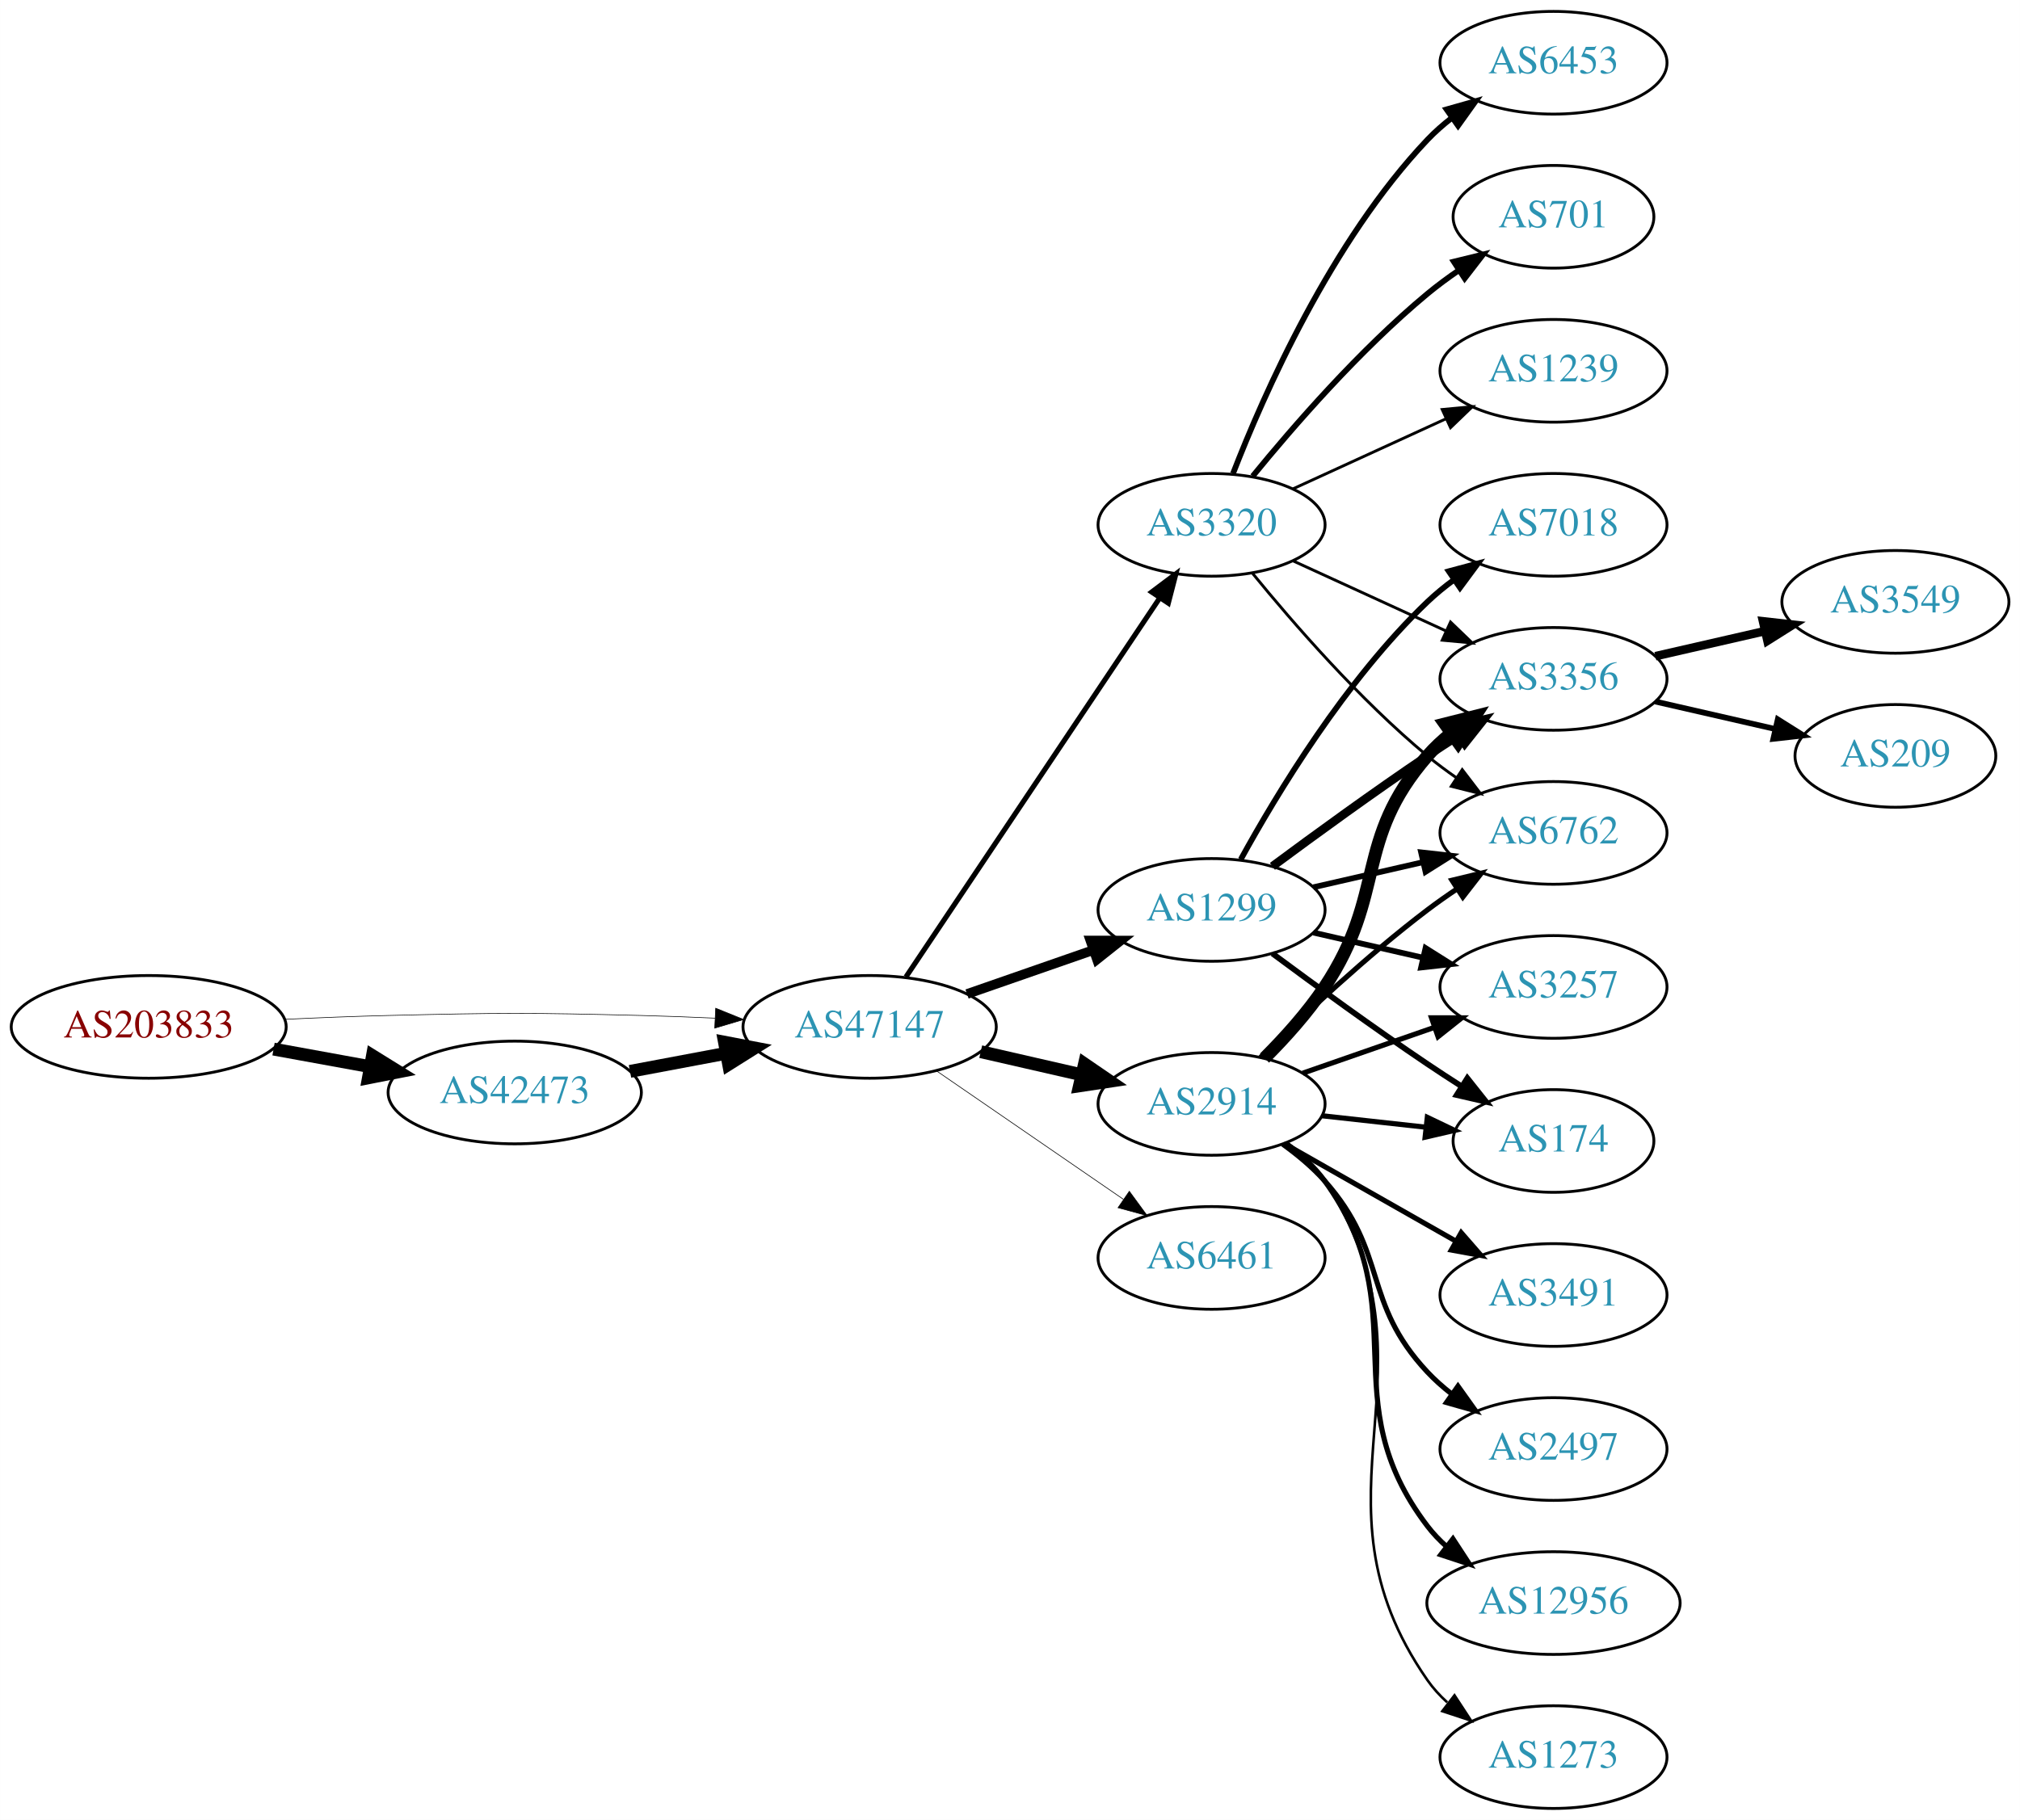
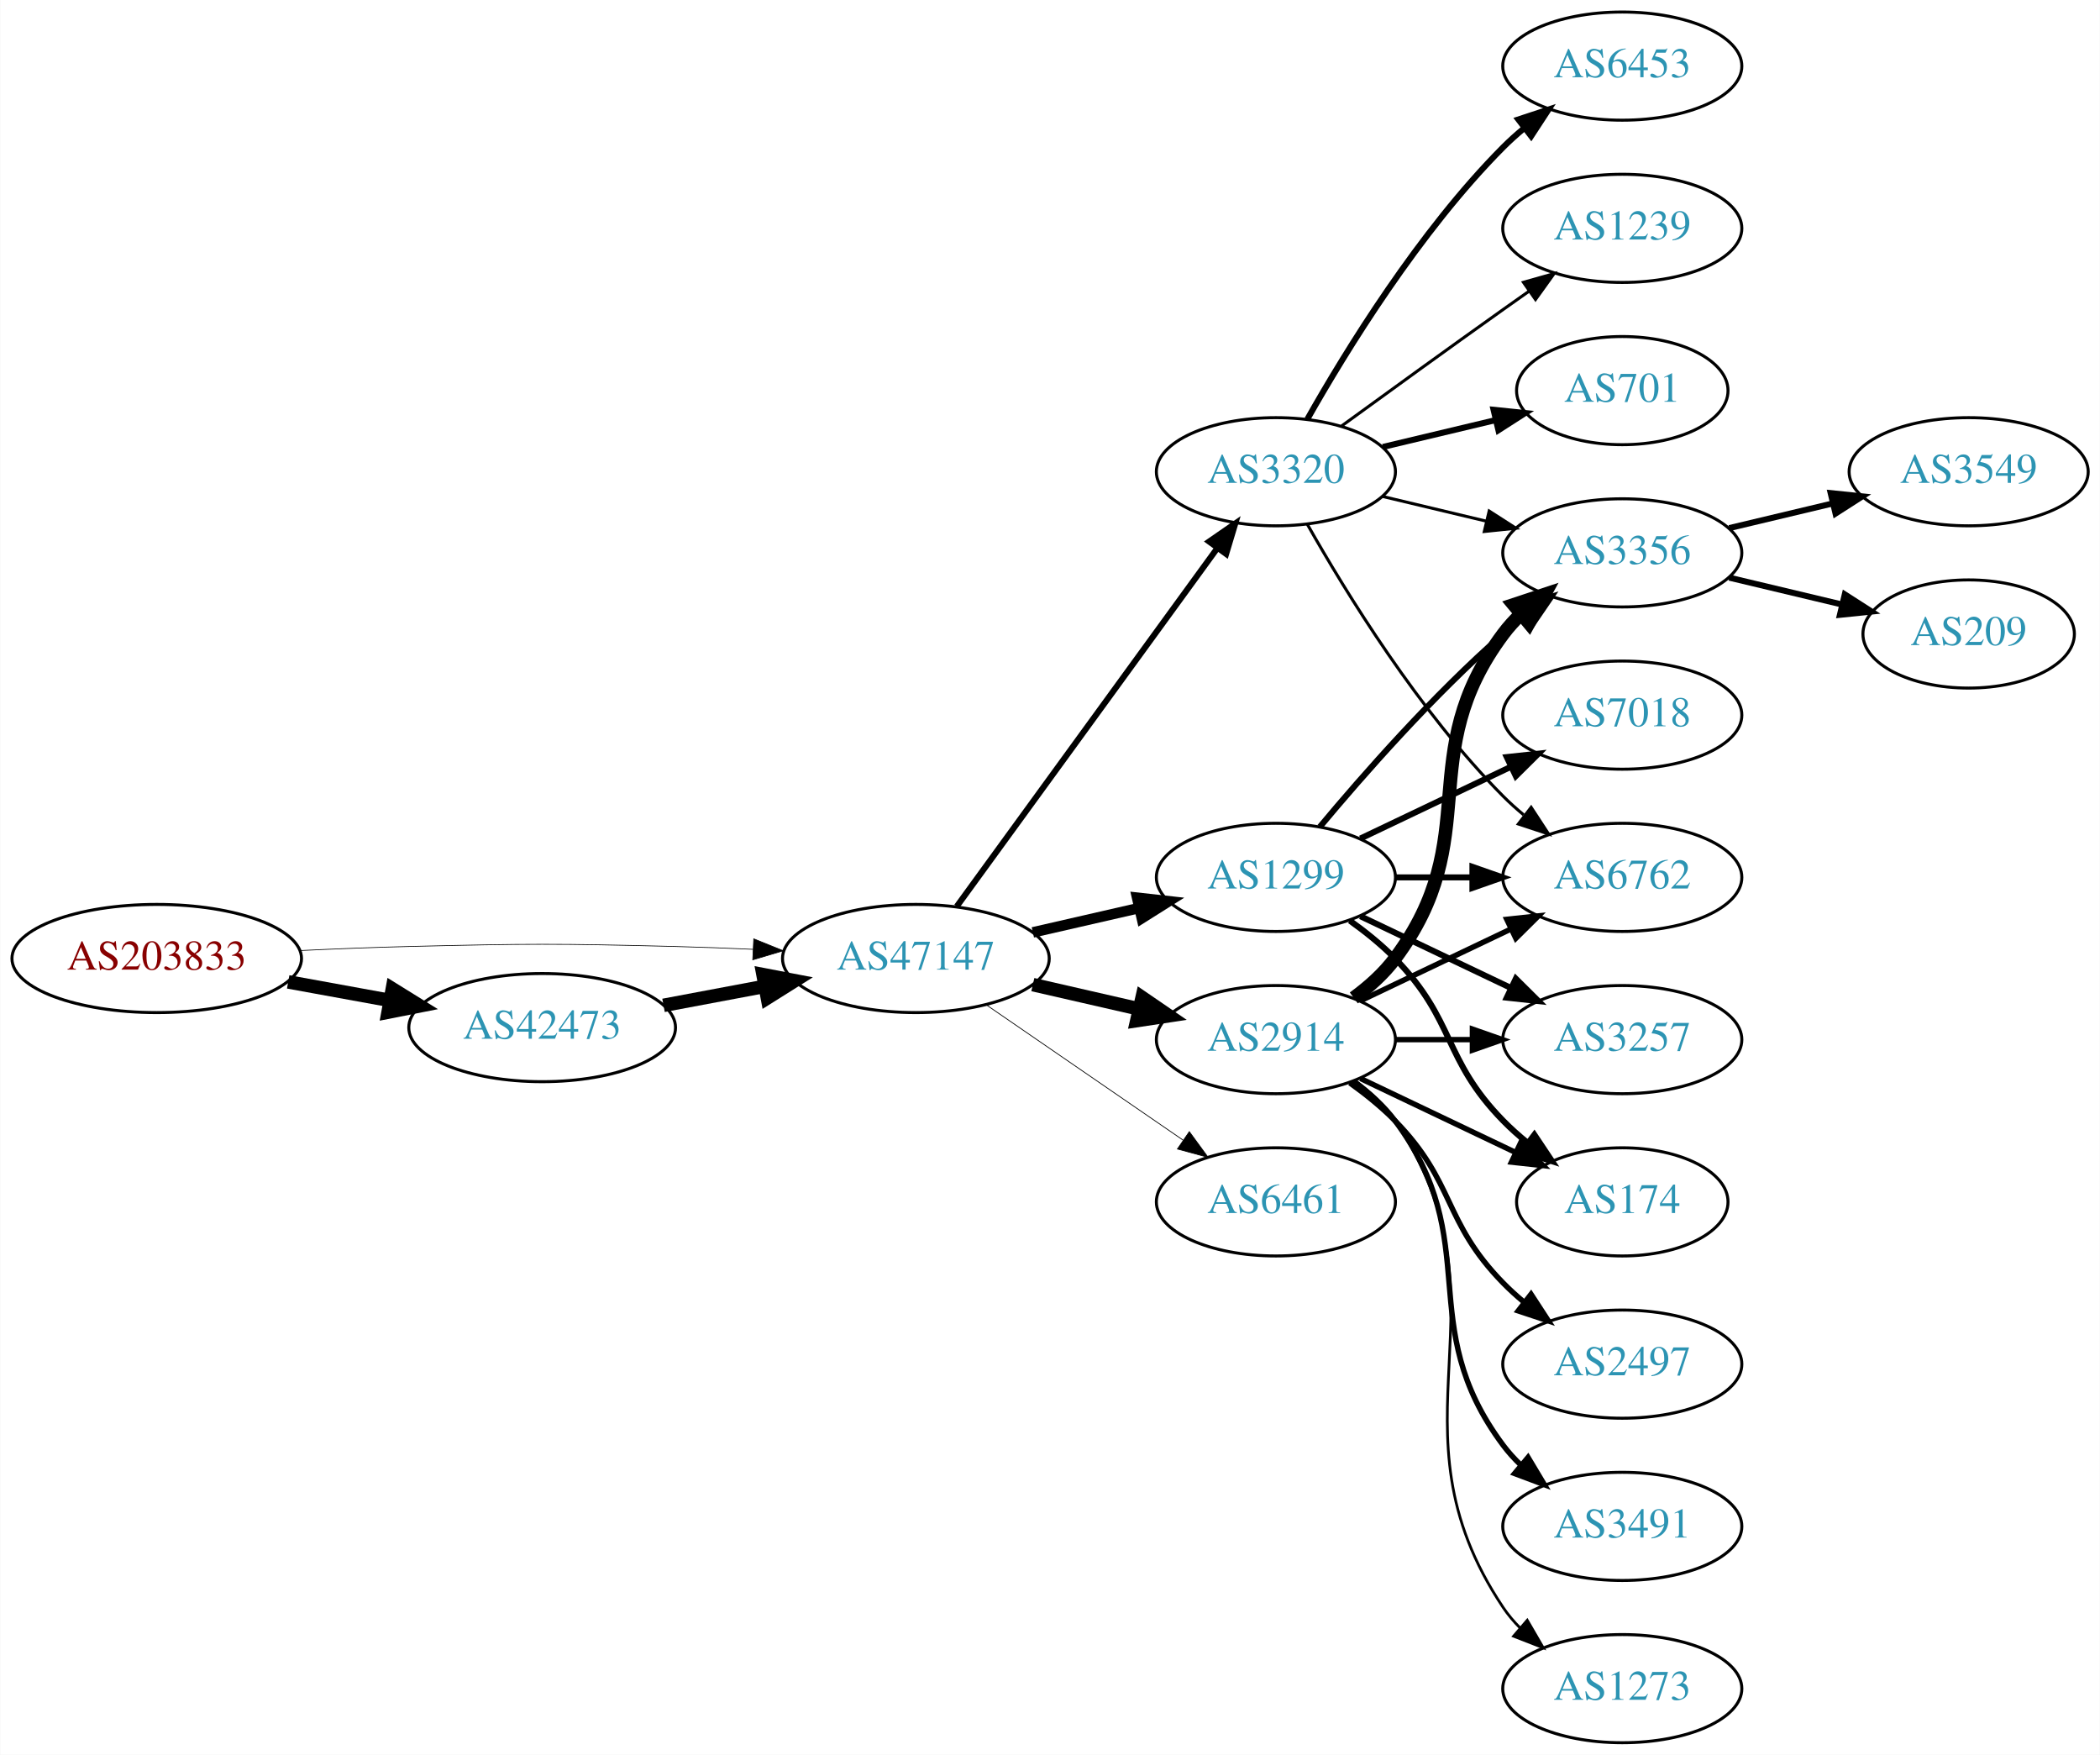
- <svg xmlns="http://www.w3.org/2000/svg" xmlns:xlink="http://www.w3.org/1999/xlink" width="708pt" height="638pt" viewBox="0.00 0.00 707.95 638.00">
-   <g id="graph0" class="graph" transform="scale(1 1) rotate(0) translate(4 634)">
-     <polygon fill="white" stroke="none" points="-4,4 -4,-634 703.954,-634 703.954,4 -4,4" />
+ <svg xmlns="http://www.w3.org/2000/svg" xmlns:xlink="http://www.w3.org/1999/xlink" width="699pt" height="584pt" viewBox="0.00 0.00 698.85 584.00">
+   <g id="graph0" class="graph" transform="scale(1 1) rotate(0) translate(4 580)">
+     <polygon fill="white" stroke="none" points="-4,4 -4,-580 694.855,-580 694.855,4 -4,4" />
    <g id="node1" class="node">
      <g id="a_node1">
        <a xlink:href="/asn/203833" xlink:title="AS203833 ~ Austria [AT]">
-           <ellipse fill="#ffffff" stroke="black" cx="48.096" cy="-274" rx="48.192" ry="18" />
-           <text text-anchor="middle" x="48.096" y="-270.3" font-family="Times,serif" font-size="14.00" fill="#880000">AS203833</text>
+           <ellipse fill="#ffffff" stroke="black" cx="48.096" cy="-261" rx="48.192" ry="18" />
+           <text text-anchor="middle" x="48.096" y="-257.3" font-family="Times,serif" font-size="14.00" fill="#880000">AS203833</text>
        </a>
      </g>
    </g>
    <g id="node2" class="node">
      <g id="a_node2">
        <a xlink:href="/asn/42473" xlink:title="AS42473 ~ ANEXIA Internetdienstleistungs GmbH [AT]">
-           <ellipse fill="#ffffff" stroke="black" cx="176.388" cy="-251" rx="44.393" ry="18" />
-           <text text-anchor="middle" x="176.388" y="-247.3" font-family="Times,serif" font-size="14.00" fill="#2c94b3">AS42473</text>
+           <ellipse fill="#ffffff" stroke="black" cx="176.388" cy="-238" rx="44.393" ry="18" />
+           <text text-anchor="middle" x="176.388" y="-234.3" font-family="Times,serif" font-size="14.00" fill="#2c94b3">AS42473</text>
        </a>
      </g>
    </g>
    <g id="edge1" class="edge">
-       <path fill="none" stroke="black" stroke-width="4.5" d="M91.852,-266.213C102.7,-264.238 114.448,-262.098 125.611,-260.065" />
-       <polygon fill="black" stroke="black" stroke-width="4.5" points="126.523,-263.901 135.656,-258.236 125.112,-256.154 126.523,-263.901" />
+       <path fill="none" stroke="black" stroke-width="4.5" d="M91.852,-253.213C102.7,-251.238 114.448,-249.098 125.611,-247.065" />
+       <polygon fill="black" stroke="black" stroke-width="4.5" points="126.523,-250.901 135.656,-245.236 125.112,-243.154 126.523,-250.901" />
    </g>
    <g id="node3" class="node">
      <g id="a_node3">
        <a xlink:href="/asn/47147" xlink:title="AS47147 ~ ANEXIA Internetdienstleistungs GmbH [AT]">
-           <ellipse fill="#ffffff" stroke="black" cx="300.78" cy="-274" rx="44.393" ry="18" />
-           <text text-anchor="middle" x="300.78" y="-270.3" font-family="Times,serif" font-size="14.00" fill="#2c94b3">AS47147</text>
+           <ellipse fill="#ffffff" stroke="black" cx="300.78" cy="-261" rx="44.393" ry="18" />
+           <text text-anchor="middle" x="300.78" y="-257.3" font-family="Times,serif" font-size="14.00" fill="#2c94b3">AS47147</text>
        </a>
      </g>
    </g>
    <g id="edge2" class="edge">
-       <path fill="none" stroke="black" stroke-width="0.214" d="M96.103,-276.658C107.883,-277.215 120.496,-277.719 132.191,-278 171.466,-278.945 181.311,-278.991 220.584,-278 228.992,-277.788 237.897,-277.449 246.583,-277.056" />
-       <polygon fill="black" stroke="black" stroke-width="0.214" points="246.816,-280.549 256.637,-276.575 246.481,-273.557 246.816,-280.549" />
+       <path fill="none" stroke="black" stroke-width="0.231" d="M96.103,-263.658C107.883,-264.215 120.496,-264.719 132.191,-265 171.466,-265.945 181.311,-265.991 220.584,-265 228.992,-264.788 237.897,-264.449 246.583,-264.056" />
+       <polygon fill="black" stroke="black" stroke-width="0.231" points="246.816,-267.549 256.637,-263.575 246.481,-260.557 246.816,-267.549" />
    </g>
    <g id="edge3" class="edge">
-       <path fill="none" stroke="black" stroke-width="4.5" d="M216.787,-258.404C227.487,-260.415 239.211,-262.618 250.388,-264.718" />
-       <polygon fill="black" stroke="black" stroke-width="4.5" points="249.899,-268.633 260.454,-266.61 251.353,-260.893 249.899,-268.633" />
+       <path fill="none" stroke="black" stroke-width="4.5" d="M216.787,-245.404C227.487,-247.415 239.211,-249.618 250.388,-251.718" />
+       <polygon fill="black" stroke="black" stroke-width="4.5" points="249.899,-255.633 260.454,-253.61 251.353,-247.893 249.899,-255.633" />
    </g>
    <g id="node4" class="node">
      <g id="a_node4">
-         <a xlink:href="/asn/1299" xlink:title="AS1299 ~ Telia Carrier [EU]">
-           <ellipse fill="#ffffff" stroke="black" cx="420.622" cy="-315" rx="39.794" ry="18" />
-           <text text-anchor="middle" x="420.622" y="-311.3" font-family="Times,serif" font-size="14.00" fill="#2c94b3">AS1299</text>
+         <a xlink:href="/asn/2914" xlink:title="AS2914 ~ NTT America, Inc. [US]">
+           <ellipse fill="#ffffff" stroke="black" cx="420.622" cy="-234" rx="39.794" ry="18" />
+           <text text-anchor="middle" x="420.622" y="-230.3" font-family="Times,serif" font-size="14.00" fill="#2c94b3">AS2914</text>
        </a>
      </g>
    </g>
    <g id="edge4" class="edge">
-       <path fill="none" stroke="black" stroke-width="3.375" d="M334.919,-285.53C348.636,-290.302 364.676,-295.883 379.085,-300.896" />
-       <polygon fill="black" stroke="black" stroke-width="3.375" points="378.157,-304.279 388.752,-304.26 380.457,-297.668 378.157,-304.279" />
+       <path fill="none" stroke="black" stroke-width="4.5" d="M339.714,-252.308C350.955,-249.733 363.368,-246.889 374.991,-244.226" />
+       <polygon fill="black" stroke="black" stroke-width="4.5" points="376.085,-248.015 384.953,-241.943 374.326,-240.339 376.085,-248.015" />
    </g>
    <g id="node5" class="node">
      <g id="a_node5">
-         <a xlink:href="/asn/2914" xlink:title="AS2914 ~ NTT America, Inc. [US]">
-           <ellipse fill="#ffffff" stroke="black" cx="420.622" cy="-247" rx="39.794" ry="18" />
-           <text text-anchor="middle" x="420.622" y="-243.3" font-family="Times,serif" font-size="14.00" fill="#2c94b3">AS2914</text>
+         <a xlink:href="/asn/1299" xlink:title="AS1299 ~ Telia Carrier [EU]">
+           <ellipse fill="#ffffff" stroke="black" cx="420.622" cy="-288" rx="39.794" ry="18" />
+           <text text-anchor="middle" x="420.622" y="-284.3" font-family="Times,serif" font-size="14.00" fill="#2c94b3">AS1299</text>
        </a>
      </g>
    </g>
    <g id="edge5" class="edge">
-       <path fill="none" stroke="black" stroke-width="4.5" d="M339.714,-265.308C350.955,-262.733 363.368,-259.889 374.991,-257.226" />
-       <polygon fill="black" stroke="black" stroke-width="4.5" points="376.085,-261.015 384.953,-254.943 374.326,-253.339 376.085,-261.015" />
+       <path fill="none" stroke="black" stroke-width="3.5" d="M339.714,-269.692C350.955,-272.267 363.368,-275.111 374.991,-277.774" />
+       <polygon fill="black" stroke="black" stroke-width="3.5" points="374.424,-281.235 384.953,-280.057 375.987,-274.412 374.424,-281.235" />
    </g>
    <g id="node6" class="node">
      <g id="a_node6">
-         <a xlink:href="/asn/3320" xlink:title="AS3320 ~ DTAG [DE]">
-           <ellipse fill="#ffffff" stroke="black" cx="420.622" cy="-450" rx="39.794" ry="18" />
-           <text text-anchor="middle" x="420.622" y="-446.3" font-family="Times,serif" font-size="14.00" fill="#2c94b3">AS3320</text>
+         <a xlink:href="/asn/6461" xlink:title="AS6461 ~ Zayo Bandwidth [US]">
+           <ellipse fill="#ffffff" stroke="black" cx="420.622" cy="-180" rx="39.794" ry="18" />
+           <text text-anchor="middle" x="420.622" y="-176.3" font-family="Times,serif" font-size="14.00" fill="#2c94b3">AS6461</text>
        </a>
      </g>
    </g>
    <g id="edge6" class="edge">
-       <path fill="none" stroke="black" stroke-width="1.8" d="M313.51,-291.519C334.387,-322.699 378.075,-387.948 402.378,-424.245" />
-       <polygon fill="black" stroke="black" stroke-width="1.8" points="399.642,-426.449 408.114,-432.811 405.458,-422.555 399.642,-426.449" />
+       <path fill="none" stroke="black" stroke-width="0.25" d="M324.222,-245.574C342.804,-232.802 369.365,-214.545 389.744,-200.537" />
+       <polygon fill="black" stroke="black" stroke-width="0.25" points="391.8,-203.371 398.058,-194.822 387.835,-197.602 391.8,-203.371" />
    </g>
    <g id="node7" class="node">
      <g id="a_node7">
-         <a xlink:href="/asn/6461" xlink:title="AS6461 ~ Zayo Bandwidth [US]">
-           <ellipse fill="#ffffff" stroke="black" cx="420.622" cy="-193" rx="39.794" ry="18" />
-           <text text-anchor="middle" x="420.622" y="-189.3" font-family="Times,serif" font-size="14.00" fill="#2c94b3">AS6461</text>
+         <a xlink:href="/asn/3320" xlink:title="AS3320 ~ DTAG [DE]">
+           <ellipse fill="#ffffff" stroke="black" cx="420.622" cy="-423" rx="39.794" ry="18" />
+           <text text-anchor="middle" x="420.622" y="-419.3" font-family="Times,serif" font-size="14.00" fill="#2c94b3">AS3320</text>
        </a>
      </g>
    </g>
    <g id="edge7" class="edge">
-       <path fill="none" stroke="black" stroke-width="0.225" d="M324.222,-258.574C342.804,-245.802 369.365,-227.545 389.744,-213.537" />
-       <polygon fill="black" stroke="black" stroke-width="0.225" points="391.8,-216.371 398.058,-207.822 387.835,-210.602 391.8,-216.371" />
+       <path fill="none" stroke="black" stroke-width="2" d="M314.391,-278.337C335.212,-306.96 376.874,-364.233 401.063,-397.486" />
+       <polygon fill="black" stroke="black" stroke-width="2" points="398.389,-399.76 407.102,-405.788 404.05,-395.642 398.389,-399.76" />
    </g>
    <g id="node8" class="node">
      <g id="a_node8">
-         <a xlink:href="/asn/7018" xlink:title="AS7018 ~ AT&amp;T Services, Inc. [US]">
-           <ellipse fill="#ffffff" stroke="black" cx="540.465" cy="-450" rx="39.794" ry="18" />
-           <text text-anchor="middle" x="540.465" y="-446.3" font-family="Times,serif" font-size="14.00" fill="#2c94b3">AS7018</text>
+         <a xlink:href="/asn/174" xlink:title="AS174 ~ Cogent Communications [US]">
+           <ellipse fill="#ffffff" stroke="black" cx="535.915" cy="-180" rx="35.194" ry="18" />
+           <text text-anchor="middle" x="535.915" y="-176.3" font-family="Times,serif" font-size="14.00" fill="#2c94b3">AS174</text>
        </a>
      </g>
    </g>
    <g id="edge8" class="edge">
-       <path fill="none" stroke="black" stroke-width="2" d="M430.864,-332.713C443.409,-355.561 467.586,-395.611 496.269,-423 499.137,-425.739 502.326,-428.347 505.635,-430.785" />
-       <polygon fill="black" stroke="black" stroke-width="2" points="503.758,-433.742 513.994,-436.477 507.698,-427.956 503.758,-433.742" />
+       <path fill="none" stroke="black" stroke-width="1.8" d="M448.759,-221.066C464.19,-213.71 483.676,-204.423 500.211,-196.541" />
+       <polygon fill="black" stroke="black" stroke-width="1.8" points="502.032,-199.551 509.553,-192.089 499.02,-193.232 502.032,-199.551" />
    </g>
    <g id="node9" class="node">
      <g id="a_node9">
-         <a xlink:href="/asn/174" xlink:title="AS174 ~ Cogent Communications [US]">
-           <ellipse fill="#ffffff" stroke="black" cx="540.465" cy="-234" rx="35.194" ry="18" />
-           <text text-anchor="middle" x="540.465" y="-230.3" font-family="Times,serif" font-size="14.00" fill="#2c94b3">AS174</text>
+         <a xlink:href="/asn/2497" xlink:title="AS2497 ~ Internet Initiative Japan Inc. [JP]">
+           <ellipse fill="#ffffff" stroke="black" cx="535.915" cy="-126" rx="39.794" ry="18" />
+           <text text-anchor="middle" x="535.915" y="-122.3" font-family="Times,serif" font-size="14.00" fill="#2c94b3">AS2497</text>
        </a>
      </g>
    </g>
    <g id="edge9" class="edge">
-       <path fill="none" stroke="black" stroke-width="2" d="M441.953,-299.723C456.815,-288.696 477.559,-273.593 496.269,-261 500.086,-258.431 504.136,-255.79 508.166,-253.214" />
-       <polygon fill="black" stroke="black" stroke-width="2" points="510.271,-256.025 516.86,-247.729 506.535,-250.105 510.271,-256.025" />
+       <path fill="none" stroke="black" stroke-width="1.8" d="M445.216,-219.611C450.472,-215.852 455.804,-211.563 460.269,-207 480.441,-186.383 476.096,-173.617 496.269,-153 498.362,-150.861 500.645,-148.782 503.022,-146.79" />
+       <polygon fill="black" stroke="black" stroke-width="1.8" points="505.54,-149.268 511.321,-140.389 501.265,-143.725 505.54,-149.268" />
    </g>
    <g id="node10" class="node">
      <g id="a_node10">
        <a xlink:href="/asn/6762" xlink:title="AS6762 ~ TELECOM ITALIA SPARKLE S.p.A. [IT]">
-           <ellipse fill="#ffffff" stroke="black" cx="540.465" cy="-342" rx="39.794" ry="18" />
-           <text text-anchor="middle" x="540.465" y="-338.3" font-family="Times,serif" font-size="14.00" fill="#2c94b3">AS6762</text>
+           <ellipse fill="#ffffff" stroke="black" cx="535.915" cy="-288" rx="39.794" ry="18" />
+           <text text-anchor="middle" x="535.915" y="-284.3" font-family="Times,serif" font-size="14.00" fill="#2c94b3">AS6762</text>
        </a>
      </g>
    </g>
    <g id="edge10" class="edge">
-       <path fill="none" stroke="black" stroke-width="2" d="M456.342,-322.955C468.341,-325.704 481.962,-328.825 494.655,-331.733" />
-       <polygon fill="black" stroke="black" stroke-width="2" points="494.057,-335.187 504.586,-334.009 495.621,-328.364 494.057,-335.187" />
+       <path fill="none" stroke="black" stroke-width="1.8" d="M448.759,-246.934C463.753,-254.081 482.574,-263.052 498.797,-270.785" />
+       <polygon fill="black" stroke="black" stroke-width="1.8" points="497.467,-274.028 508,-275.171 500.479,-267.709 497.467,-274.028" />
    </g>
    <g id="node11" class="node">
      <g id="a_node11">
        <a xlink:href="/asn/3356" xlink:title="AS3356 ~ Level 3 Parent, LLC [US]">
-           <ellipse fill="#ffffff" stroke="black" cx="540.465" cy="-396" rx="39.794" ry="18" />
-           <text text-anchor="middle" x="540.465" y="-392.3" font-family="Times,serif" font-size="14.00" fill="#2c94b3">AS3356</text>
+           <ellipse fill="#ffffff" stroke="black" cx="535.915" cy="-396" rx="39.794" ry="18" />
+           <text text-anchor="middle" x="535.915" y="-392.3" font-family="Times,serif" font-size="14.00" fill="#2c94b3">AS3356</text>
        </a>
      </g>
    </g>
    <g id="edge11" class="edge">
-       <path fill="none" stroke="black" stroke-width="3" d="M441.953,-330.277C456.815,-341.304 477.559,-356.407 496.269,-369 499.818,-371.389 503.568,-373.839 507.317,-376.242" />
-       <polygon fill="black" stroke="black" stroke-width="3" points="505.643,-379.325 515.965,-381.712 509.385,-373.409 505.643,-379.325" />
+       <path fill="none" stroke="black" stroke-width="4.5" d="M446.553,-247.882C451.629,-251.611 456.547,-256.016 460.269,-261 490.54,-301.542 465.997,-328.458 496.269,-369 498.013,-371.336 500.021,-373.545 502.184,-375.617" />
+       <polygon fill="black" stroke="black" stroke-width="4.5" points="499.782,-378.741 509.984,-382.118 504.824,-372.691 499.782,-378.741" />
    </g>
    <g id="node12" class="node">
      <g id="a_node12">
        <a xlink:href="/asn/3257" xlink:title="AS3257 ~ GTT [DE]">
-           <ellipse fill="#ffffff" stroke="black" cx="540.465" cy="-288" rx="39.794" ry="18" />
-           <text text-anchor="middle" x="540.465" y="-284.3" font-family="Times,serif" font-size="14.00" fill="#2c94b3">AS3257</text>
+           <ellipse fill="#ffffff" stroke="black" cx="535.915" cy="-234" rx="39.794" ry="18" />
+           <text text-anchor="middle" x="535.915" y="-230.3" font-family="Times,serif" font-size="14.00" fill="#2c94b3">AS3257</text>
        </a>
      </g>
    </g>
    <g id="edge12" class="edge">
-       <path fill="none" stroke="black" stroke-width="2" d="M456.342,-307.045C468.341,-304.296 481.962,-301.175 494.655,-298.267" />
-       <polygon fill="black" stroke="black" stroke-width="2" points="495.621,-301.636 504.586,-295.991 494.057,-294.813 495.621,-301.636" />
-     </g>
-     <g id="edge18" class="edge">
-       <path fill="none" stroke="black" stroke-width="1.8" d="M459.232,-242.851C470.798,-241.575 483.63,-240.16 495.578,-238.841" />
-       <polygon fill="black" stroke="black" stroke-width="1.8" points="496.24,-242.29 505.796,-237.714 495.472,-235.332 496.24,-242.29" />
-     </g>
-     <g id="edge16" class="edge">
-       <path fill="none" stroke="black" stroke-width="1.8" d="M437.771,-263.296C452.407,-277.671 474.896,-298.795 496.269,-315 499.599,-317.525 503.171,-320.037 506.782,-322.456" />
-       <polygon fill="black" stroke="black" stroke-width="1.8" points="504.888,-325.399 515.186,-327.892 508.69,-319.522 504.888,-325.399" />
-     </g>
-     <g id="edge13" class="edge">
-       <path fill="none" stroke="black" stroke-width="4.5" d="M439.179,-263.054C446.335,-270.212 454.309,-279.041 460.269,-288 482.09,-320.8 470.435,-339.258 496.269,-369 498.733,-371.838 501.57,-374.477 504.588,-376.906" />
-       <polygon fill="black" stroke="black" stroke-width="4.5" points="502.444,-380.214 512.866,-382.836 507.03,-373.812 502.444,-380.214" />
-     </g>
-     <g id="edge19" class="edge">
-       <path fill="none" stroke="black" stroke-width="1.8" d="M452.584,-257.772C466.681,-262.677 483.557,-268.548 498.671,-273.807" />
-       <polygon fill="black" stroke="black" stroke-width="1.8" points="497.706,-277.177 508.301,-277.157 500.006,-270.566 497.706,-277.177" />
+       <path fill="none" stroke="black" stroke-width="1.8" d="M460.294,-234C468.497,-234 477.261,-234 485.794,-234" />
+       <polygon fill="black" stroke="black" stroke-width="1.8" points="486.033,-237.5 496.033,-234 486.033,-230.5 486.033,-237.5" />
    </g>
    <g id="node13" class="node">
      <g id="a_node13">
        <a xlink:href="/asn/3491" xlink:title="AS3491 ~ PCCW Global, Inc. [US]">
-           <ellipse fill="#ffffff" stroke="black" cx="540.465" cy="-180" rx="39.794" ry="18" />
-           <text text-anchor="middle" x="540.465" y="-176.3" font-family="Times,serif" font-size="14.00" fill="#2c94b3">AS3491</text>
-         </a>
-       </g>
-     </g>
-     <g id="edge14" class="edge">
-       <path fill="none" stroke="black" stroke-width="1.8" d="M446.039,-233.118C463.499,-223.191 487.199,-209.716 506.36,-198.822" />
-       <polygon fill="black" stroke="black" stroke-width="1.8" points="508.116,-201.85 515.079,-193.865 504.656,-195.765 508.116,-201.85" />
+           <ellipse fill="#ffffff" stroke="black" cx="535.915" cy="-72" rx="39.794" ry="18" />
+           <text text-anchor="middle" x="535.915" y="-68.3" font-family="Times,serif" font-size="14.00" fill="#2c94b3">AS3491</text>
+         </a>
+       </g>
+     </g>
+     <g id="edge13" class="edge">
+       <path fill="none" stroke="black" stroke-width="1.8" d="M446.553,-220.118C451.629,-216.389 456.547,-211.984 460.269,-207 490.54,-166.458 465.997,-139.542 496.269,-99 498.013,-96.664 500.021,-94.455 502.184,-92.383" />
+       <polygon fill="black" stroke="black" stroke-width="1.8" points="504.543,-94.973 509.984,-85.882 500.062,-89.595 504.543,-94.973" />
    </g>
    <g id="node14" class="node">
      <g id="a_node14">
-         <a xlink:href="/asn/2497" xlink:title="AS2497 ~ Internet Initiative Japan Inc. [JP]">
-           <ellipse fill="#ffffff" stroke="black" cx="540.465" cy="-126" rx="39.794" ry="18" />
-           <text text-anchor="middle" x="540.465" y="-122.3" font-family="Times,serif" font-size="14.00" fill="#2c94b3">AS2497</text>
-         </a>
-       </g>
+         <a xlink:href="/asn/1273" xlink:title="AS1273 ~ Vodafone Group PLC [EU]">
+           <ellipse fill="#ffffff" stroke="black" cx="535.915" cy="-18" rx="39.794" ry="18" />
+           <text text-anchor="middle" x="535.915" y="-14.3" font-family="Times,serif" font-size="14.00" fill="#2c94b3">AS1273</text>
+         </a>
+       </g>
+     </g>
+     <g id="edge14" class="edge">
+       <path fill="none" stroke="black" stroke-width="0.9" d="M446.941,-220.393C451.997,-216.649 456.809,-212.169 460.269,-207 501.293,-145.706 455.244,-106.294 496.269,-45 497.891,-42.577 499.809,-40.305 501.911,-38.19" />
+       <polygon fill="black" stroke="black" stroke-width="0.9" points="504.278,-40.771 509.596,-31.607 499.725,-35.454 504.278,-40.771" />
+     </g>
+     <g id="edge18" class="edge">
+       <path fill="none" stroke="black" stroke-width="2" d="M445.216,-273.611C450.472,-269.852 455.804,-265.563 460.269,-261 480.441,-240.383 476.096,-227.617 496.269,-207 498.748,-204.466 501.495,-202.017 504.347,-199.696" />
+       <polygon fill="black" stroke="black" stroke-width="2" points="506.65,-202.343 512.532,-193.532 502.439,-196.752 506.65,-202.343" />
+     </g>
+     <g id="edge17" class="edge">
+       <path fill="none" stroke="black" stroke-width="2" d="M460.294,-288C468.497,-288 477.261,-288 485.794,-288" />
+       <polygon fill="black" stroke="black" stroke-width="2" points="486.033,-291.5 496.033,-288 486.033,-284.5 486.033,-291.5" />
    </g>
    <g id="edge15" class="edge">
-       <path fill="none" stroke="black" stroke-width="1.8" d="M445.538,-232.91C450.78,-229.14 456.026,-224.77 460.269,-220 482.736,-194.743 473.162,-177.674 496.269,-153 498.838,-150.257 501.745,-147.68 504.806,-145.29" />
-       <polygon fill="black" stroke="black" stroke-width="1.8" points="506.986,-148.036 513.145,-139.415 502.954,-142.313 506.986,-148.036" />
+       <path fill="none" stroke="black" stroke-width="2" d="M435.252,-304.817C449.535,-321.929 473.081,-348.745 496.269,-369 498.734,-371.154 501.373,-373.294 504.07,-375.372" />
+       <polygon fill="black" stroke="black" stroke-width="2" points="502.095,-378.264 512.225,-381.37 506.244,-372.625 502.095,-378.264" />
+     </g>
+     <g id="edge16" class="edge">
+       <path fill="none" stroke="black" stroke-width="2" d="M448.759,-275.066C463.753,-267.919 482.574,-258.948 498.797,-251.215" />
+       <polygon fill="black" stroke="black" stroke-width="2" points="500.479,-254.291 508,-246.829 497.467,-247.972 500.479,-254.291" />
    </g>
    <g id="node15" class="node">
      <g id="a_node15">
-         <a xlink:href="/asn/12956" xlink:title="AS12956 ~ TELXIUS [ES]">
-           <ellipse fill="#ffffff" stroke="black" cx="540.465" cy="-72" rx="44.393" ry="18" />
-           <text text-anchor="middle" x="540.465" y="-68.3" font-family="Times,serif" font-size="14.00" fill="#2c94b3">AS12956</text>
-         </a>
-       </g>
-     </g>
-     <g id="edge17" class="edge">
-       <path fill="none" stroke="black" stroke-width="1.8" d="M446.674,-233.207C451.744,-229.473 456.629,-225.044 460.269,-220 493.101,-174.502 462.283,-143.644 496.269,-99 498.251,-96.396 500.562,-93.981 503.066,-91.755" />
-       <polygon fill="black" stroke="black" stroke-width="1.8" points="505.225,-94.51 511.021,-85.64 500.959,-88.96 505.225,-94.51" />
+         <a xlink:href="/asn/7018" xlink:title="AS7018 ~ AT&amp;T Services, Inc. [US]">
+           <ellipse fill="#ffffff" stroke="black" cx="535.915" cy="-342" rx="39.794" ry="18" />
+           <text text-anchor="middle" x="535.915" y="-338.3" font-family="Times,serif" font-size="14.00" fill="#2c94b3">AS7018</text>
+         </a>
+       </g>
+     </g>
+     <g id="edge19" class="edge">
+       <path fill="none" stroke="black" stroke-width="2" d="M448.759,-300.934C463.753,-308.081 482.574,-317.052 498.797,-324.785" />
+       <polygon fill="black" stroke="black" stroke-width="2" points="497.467,-328.028 508,-329.171 500.479,-321.709 497.467,-328.028" />
+     </g>
+     <g id="edge25" class="edge">
+       <path fill="none" stroke="black" d="M431.082,-405.51C443.864,-382.904 468.296,-343.114 496.269,-315 498.379,-312.879 500.676,-310.812 503.061,-308.829" />
+       <polygon fill="black" stroke="black" points="505.577,-311.31 511.376,-302.444 501.313,-305.758 505.577,-311.31" />
+     </g>
+     <g id="edge26" class="edge">
+       <path fill="none" stroke="black" d="M456.229,-414.752C467.101,-412.162 479.255,-409.265 490.698,-406.538" />
+       <polygon fill="black" stroke="black" points="491.604,-409.92 500.52,-404.197 489.981,-403.111 491.604,-409.92" />
+     </g>
+     <g id="node18" class="node">
+       <g id="a_node18">
+         <a xlink:href="/asn/1239" xlink:title="AS1239 ~ Sprint [US]">
+           <ellipse fill="#ffffff" stroke="black" cx="535.915" cy="-504" rx="39.794" ry="18" />
+           <text text-anchor="middle" x="535.915" y="-500.3" font-family="Times,serif" font-size="14.00" fill="#2c94b3">AS1239</text>
+         </a>
+       </g>
+     </g>
+     <g id="edge22" class="edge">
+       <path fill="none" stroke="black" d="M442.471,-438.222C457.404,-449.091 478.018,-464.025 496.269,-477 499.089,-479.005 502.032,-481.085 504.98,-483.159" />
+       <polygon fill="black" stroke="black" points="503.008,-486.05 513.205,-488.926 507.026,-480.319 503.008,-486.05" />
+     </g>
+     <g id="node19" class="node">
+       <g id="a_node19">
+         <a xlink:href="/asn/701" xlink:title="AS701 ~ UUNET [US]">
+           <ellipse fill="#ffffff" stroke="black" cx="535.915" cy="-450" rx="35.194" ry="18" />
+           <text text-anchor="middle" x="535.915" y="-446.3" font-family="Times,serif" font-size="14.00" fill="#2c94b3">AS701</text>
+         </a>
+       </g>
+     </g>
+     <g id="edge23" class="edge">
+       <path fill="none" stroke="black" stroke-width="2" d="M456.229,-431.248C468.024,-434.058 481.329,-437.229 493.596,-440.153" />
+       <polygon fill="black" stroke="black" stroke-width="2" points="493.062,-443.624 503.601,-442.537 494.685,-436.814 493.062,-443.624" />
+     </g>
+     <g id="node20" class="node">
+       <g id="a_node20">
+         <a xlink:href="/asn/6453" xlink:title="AS6453 ~ TATA COMMUNICATIONS (AMERICA) INC [US]">
+           <ellipse fill="#ffffff" stroke="black" cx="535.915" cy="-558" rx="39.794" ry="18" />
+           <text text-anchor="middle" x="535.915" y="-554.3" font-family="Times,serif" font-size="14.00" fill="#2c94b3">AS6453</text>
+         </a>
+       </g>
+     </g>
+     <g id="edge24" class="edge">
+       <path fill="none" stroke="black" stroke-width="2" d="M431.082,-440.49C443.864,-463.096 468.296,-502.886 496.269,-531 498.379,-533.121 500.676,-535.188 503.061,-537.171" />
+       <polygon fill="black" stroke="black" stroke-width="2" points="501.313,-540.242 511.376,-543.556 505.577,-534.69 501.313,-540.242" />
    </g>
    <g id="node16" class="node">
      <g id="a_node16">
-         <a xlink:href="/asn/1273" xlink:title="AS1273 ~ Vodafone Group PLC [EU]">
-           <ellipse fill="#ffffff" stroke="black" cx="540.465" cy="-18" rx="39.794" ry="18" />
-           <text text-anchor="middle" x="540.465" y="-14.3" font-family="Times,serif" font-size="14.00" fill="#2c94b3">AS1273</text>
+         <a xlink:href="/asn/3549" xlink:title="AS3549 ~ Level 3 Parent, LLC [US]">
+           <ellipse fill="#ffffff" stroke="black" cx="651.208" cy="-423" rx="39.794" ry="18" />
+           <text text-anchor="middle" x="651.208" y="-419.3" font-family="Times,serif" font-size="14.00" fill="#2c94b3">AS3549</text>
        </a>
      </g>
    </g>
    <g id="edge20" class="edge">
-       <path fill="none" stroke="black" stroke-width="0.9" d="M447.002,-233.433C452.055,-229.687 456.85,-225.197 460.269,-220 503.914,-153.664 450.941,-110.198 496.269,-45 498.238,-42.168 500.609,-39.572 503.215,-37.207" />
-       <polygon fill="black" stroke="black" stroke-width="0.9" points="505.767,-39.66 511.566,-30.793 501.504,-34.108 505.767,-39.66" />
-     </g>
-     <g id="edge27" class="edge">
-       <path fill="none" stroke="black" d="M435.041,-432.935C449.156,-415.625 472.571,-388.655 496.269,-369 499.485,-366.332 502.986,-363.73 506.556,-361.259" />
-       <polygon fill="black" stroke="black" points="508.48,-364.183 514.912,-355.764 504.634,-358.334 508.48,-364.183" />
-     </g>
-     <g id="edge26" class="edge">
-       <path fill="none" stroke="black" d="M449.251,-437.339C465.208,-430.027 485.479,-420.739 502.761,-412.819" />
-       <polygon fill="black" stroke="black" points="504.376,-415.929 512.009,-408.581 501.46,-409.565 504.376,-415.929" />
-     </g>
-     <g id="node19" class="node">
-       <g id="a_node19">
-         <a xlink:href="/asn/6453" xlink:title="AS6453 ~ TATA COMMUNICATIONS (AMERICA) INC [US]">
-           <ellipse fill="#ffffff" stroke="black" cx="540.465" cy="-612" rx="39.794" ry="18" />
-           <text text-anchor="middle" x="540.465" y="-608.3" font-family="Times,serif" font-size="14.00" fill="#2c94b3">AS6453</text>
-         </a>
-       </g>
-     </g>
-     <g id="edge23" class="edge">
-       <path fill="none" stroke="black" stroke-width="2" d="M428.145,-467.994C438.896,-495.728 462.553,-549.429 496.269,-585 498.854,-587.728 501.772,-590.294 504.84,-592.677" />
-       <polygon fill="black" stroke="black" stroke-width="2" points="502.994,-595.658 513.189,-598.543 507.019,-589.93 502.994,-595.658" />
-     </g>
-     <g id="node20" class="node">
-       <g id="a_node20">
-         <a xlink:href="/asn/701" xlink:title="AS701 ~ UUNET [US]">
-           <ellipse fill="#ffffff" stroke="black" cx="540.465" cy="-558" rx="35.194" ry="18" />
-           <text text-anchor="middle" x="540.465" y="-554.3" font-family="Times,serif" font-size="14.00" fill="#2c94b3">AS701</text>
-         </a>
-       </g>
-     </g>
-     <g id="edge24" class="edge">
-       <path fill="none" stroke="black" stroke-width="2" d="M435.041,-467.065C449.156,-484.375 472.571,-511.345 496.269,-531 499.732,-533.872 503.524,-536.669 507.379,-539.308" />
-       <polygon fill="black" stroke="black" stroke-width="2" points="505.521,-542.275 515.812,-544.797 509.34,-536.408 505.521,-542.275" />
-     </g>
-     <g id="node21" class="node">
-       <g id="a_node21">
-         <a xlink:href="/asn/1239" xlink:title="AS1239 ~ Sprint [US]">
-           <ellipse fill="#ffffff" stroke="black" cx="540.465" cy="-504" rx="39.794" ry="18" />
-           <text text-anchor="middle" x="540.465" y="-500.3" font-family="Times,serif" font-size="14.00" fill="#2c94b3">AS1239</text>
-         </a>
-       </g>
-     </g>
-     <g id="edge25" class="edge">
-       <path fill="none" stroke="black" d="M449.251,-462.661C465.208,-469.973 485.479,-479.261 502.761,-487.181" />
-       <polygon fill="black" stroke="black" points="501.46,-490.435 512.009,-491.419 504.376,-484.071 501.46,-490.435" />
+       <path fill="none" stroke="black" stroke-width="2" d="M571.522,-404.248C582.394,-406.838 594.548,-409.735 605.991,-412.462" />
+       <polygon fill="black" stroke="black" stroke-width="2" points="605.274,-415.889 615.813,-414.803 606.897,-409.08 605.274,-415.889" />
    </g>
    <g id="node17" class="node">
      <g id="a_node17">
-         <a xlink:href="/asn/3549" xlink:title="AS3549 ~ Level 3 Parent, LLC [US]">
-           <ellipse fill="#ffffff" stroke="black" cx="660.307" cy="-423" rx="39.794" ry="18" />
-           <text text-anchor="middle" x="660.307" y="-419.3" font-family="Times,serif" font-size="14.00" fill="#2c94b3">AS3549</text>
+         <a xlink:href="/asn/209" xlink:title="AS209 ~ CenturyLink Communications, LLC [US]">
+           <ellipse fill="#ffffff" stroke="black" cx="651.208" cy="-369" rx="35.194" ry="18" />
+           <text text-anchor="middle" x="651.208" y="-365.3" font-family="Times,serif" font-size="14.00" fill="#2c94b3">AS209</text>
        </a>
      </g>
    </g>
    <g id="edge21" class="edge">
-       <path fill="none" stroke="black" stroke-width="3" d="M576.184,-403.955C588.184,-406.704 601.805,-409.825 614.498,-412.733" />
-       <polygon fill="black" stroke="black" stroke-width="3" points="613.9,-416.187 624.429,-415.009 615.463,-409.364 613.9,-416.187" />
-     </g>
-     <g id="node18" class="node">
-       <g id="a_node18">
-         <a xlink:href="/asn/209" xlink:title="AS209 ~ CenturyLink Communications, LLC [US]">
-           <ellipse fill="#ffffff" stroke="black" cx="660.307" cy="-369" rx="35.194" ry="18" />
-           <text text-anchor="middle" x="660.307" y="-365.3" font-family="Times,serif" font-size="14.00" fill="#2c94b3">AS209</text>
-         </a>
-       </g>
-     </g>
-     <g id="edge22" class="edge">
-       <path fill="none" stroke="black" stroke-width="2" d="M576.184,-388.045C589.277,-385.045 604.299,-381.604 617.94,-378.478" />
-       <polygon fill="black" stroke="black" stroke-width="2" points="619.081,-381.807 628.047,-376.162 617.518,-374.984 619.081,-381.807" />
+       <path fill="none" stroke="black" stroke-width="2" d="M571.522,-387.752C583.317,-384.942 596.622,-381.771 608.889,-378.847" />
+       <polygon fill="black" stroke="black" stroke-width="2" points="609.978,-382.186 618.894,-376.463 608.355,-375.376 609.978,-382.186" />
    </g>
  </g>
</svg>
